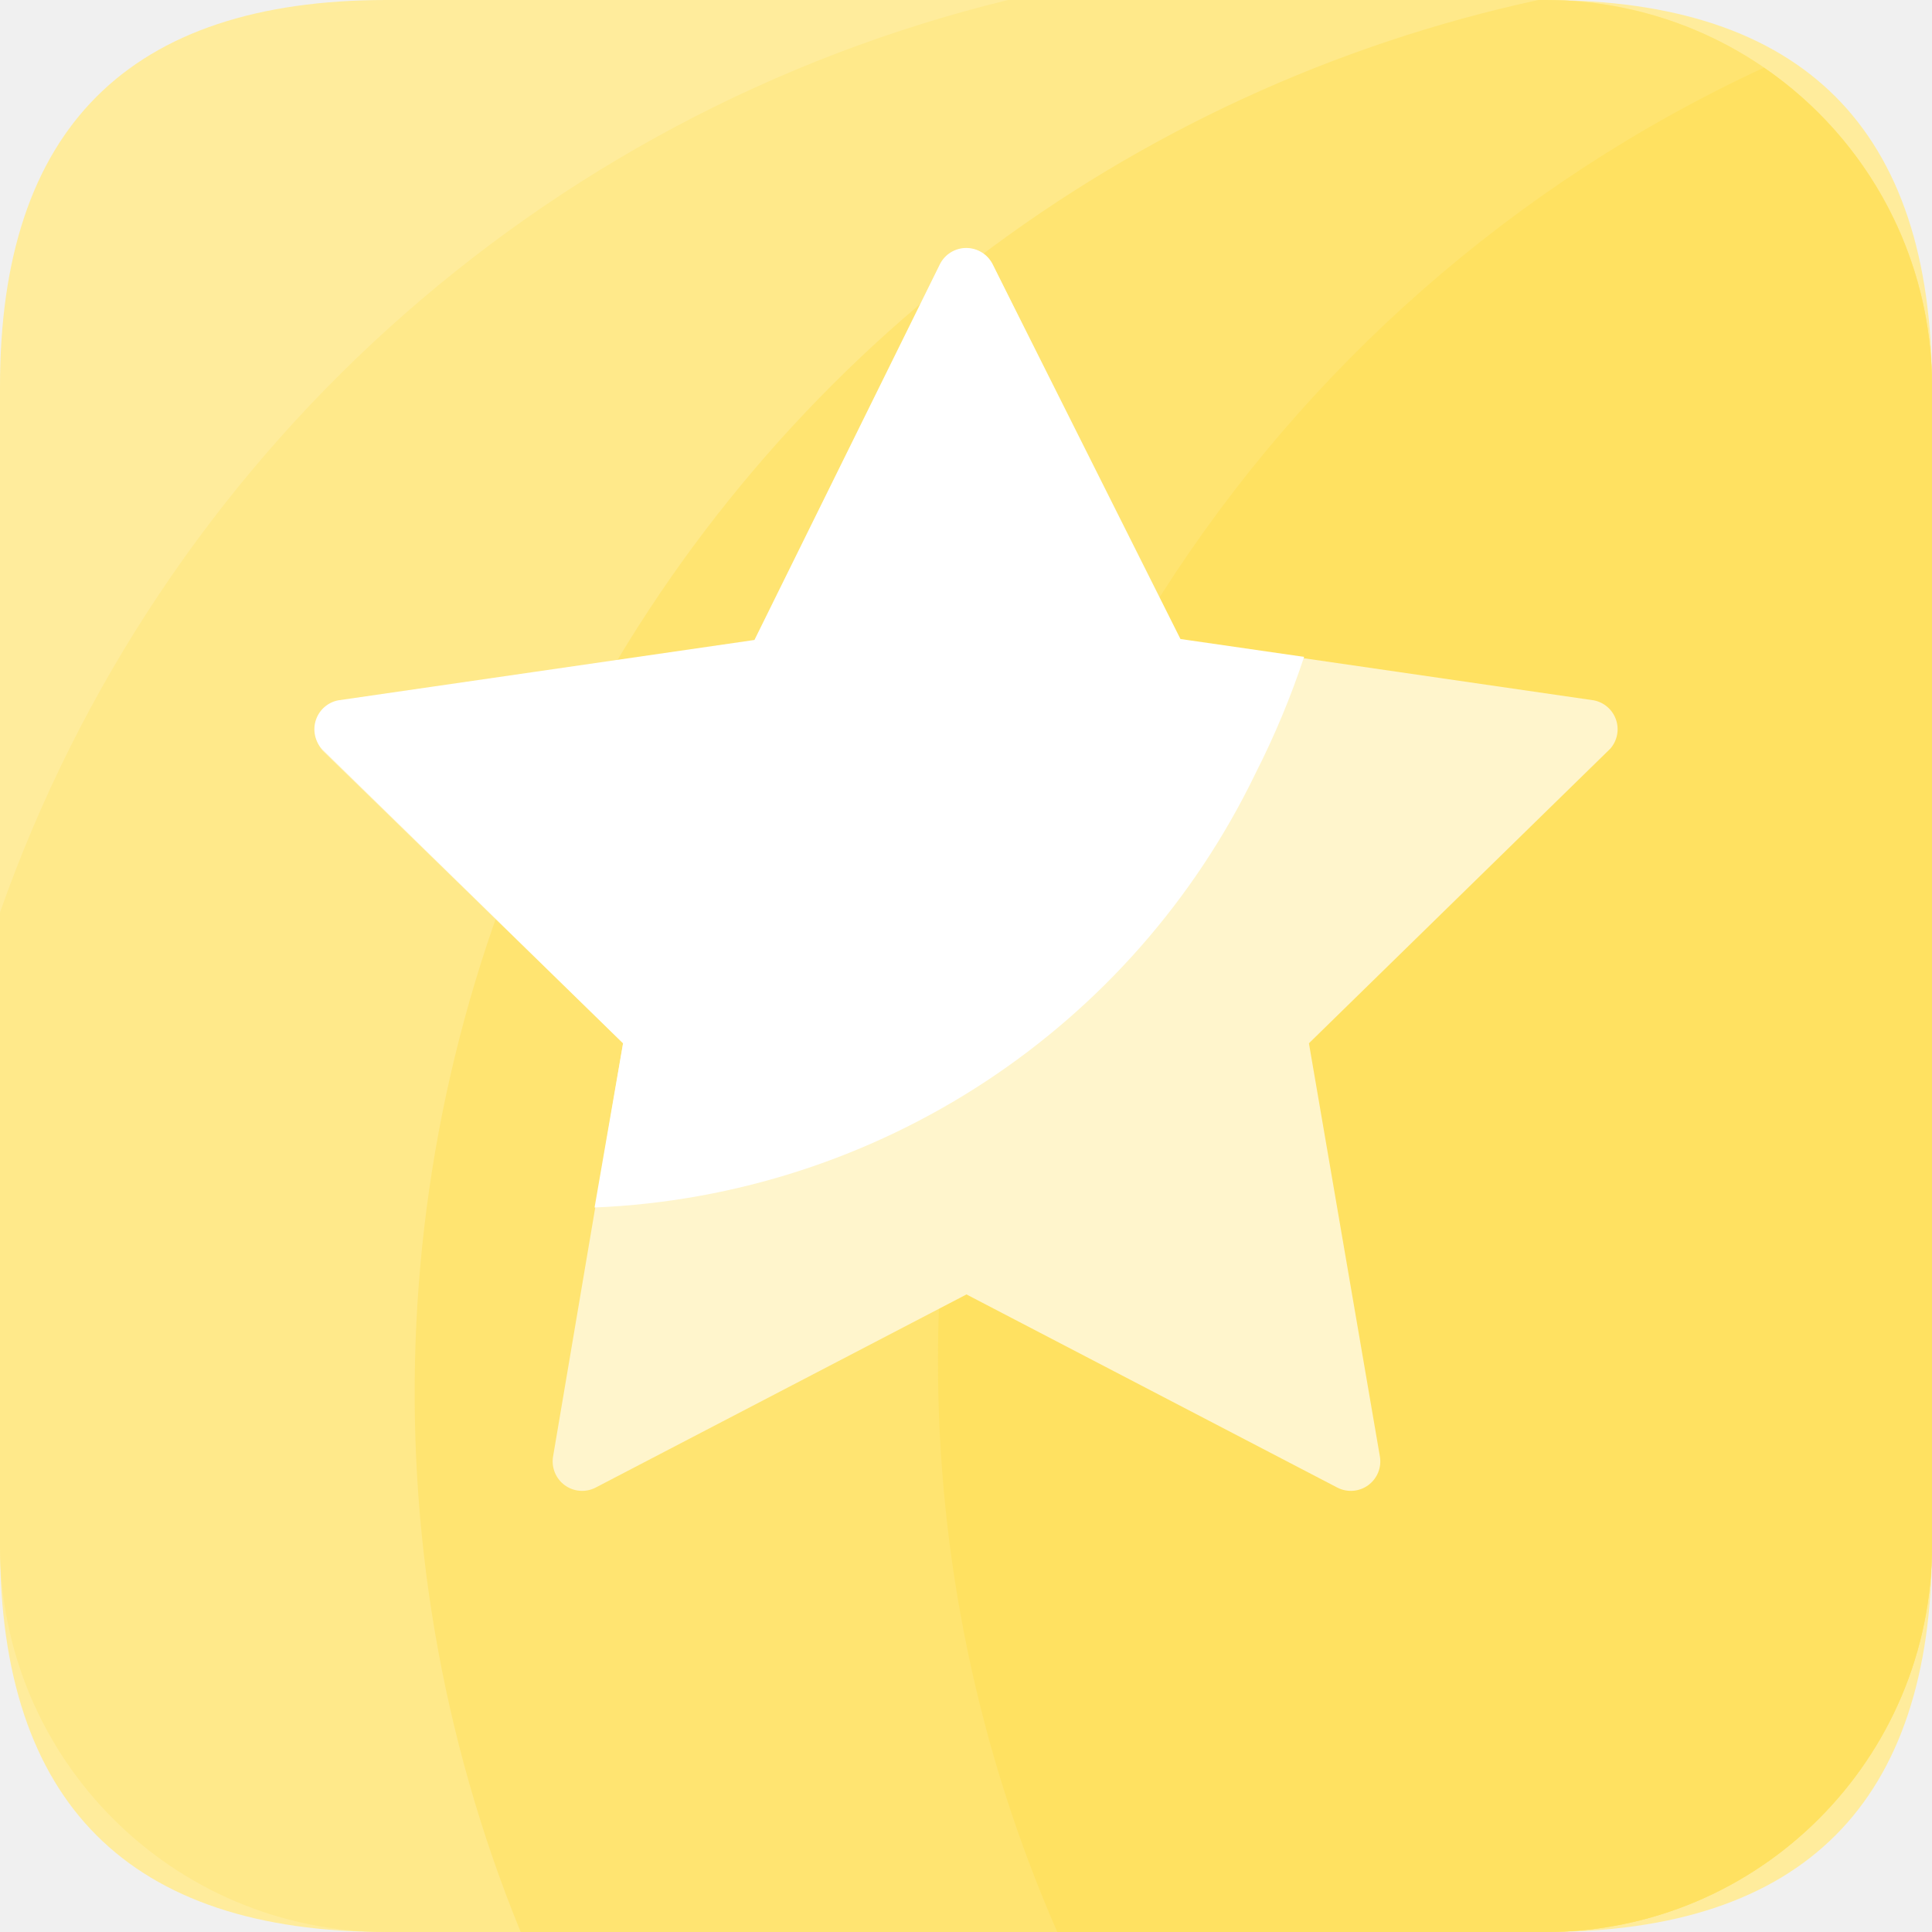
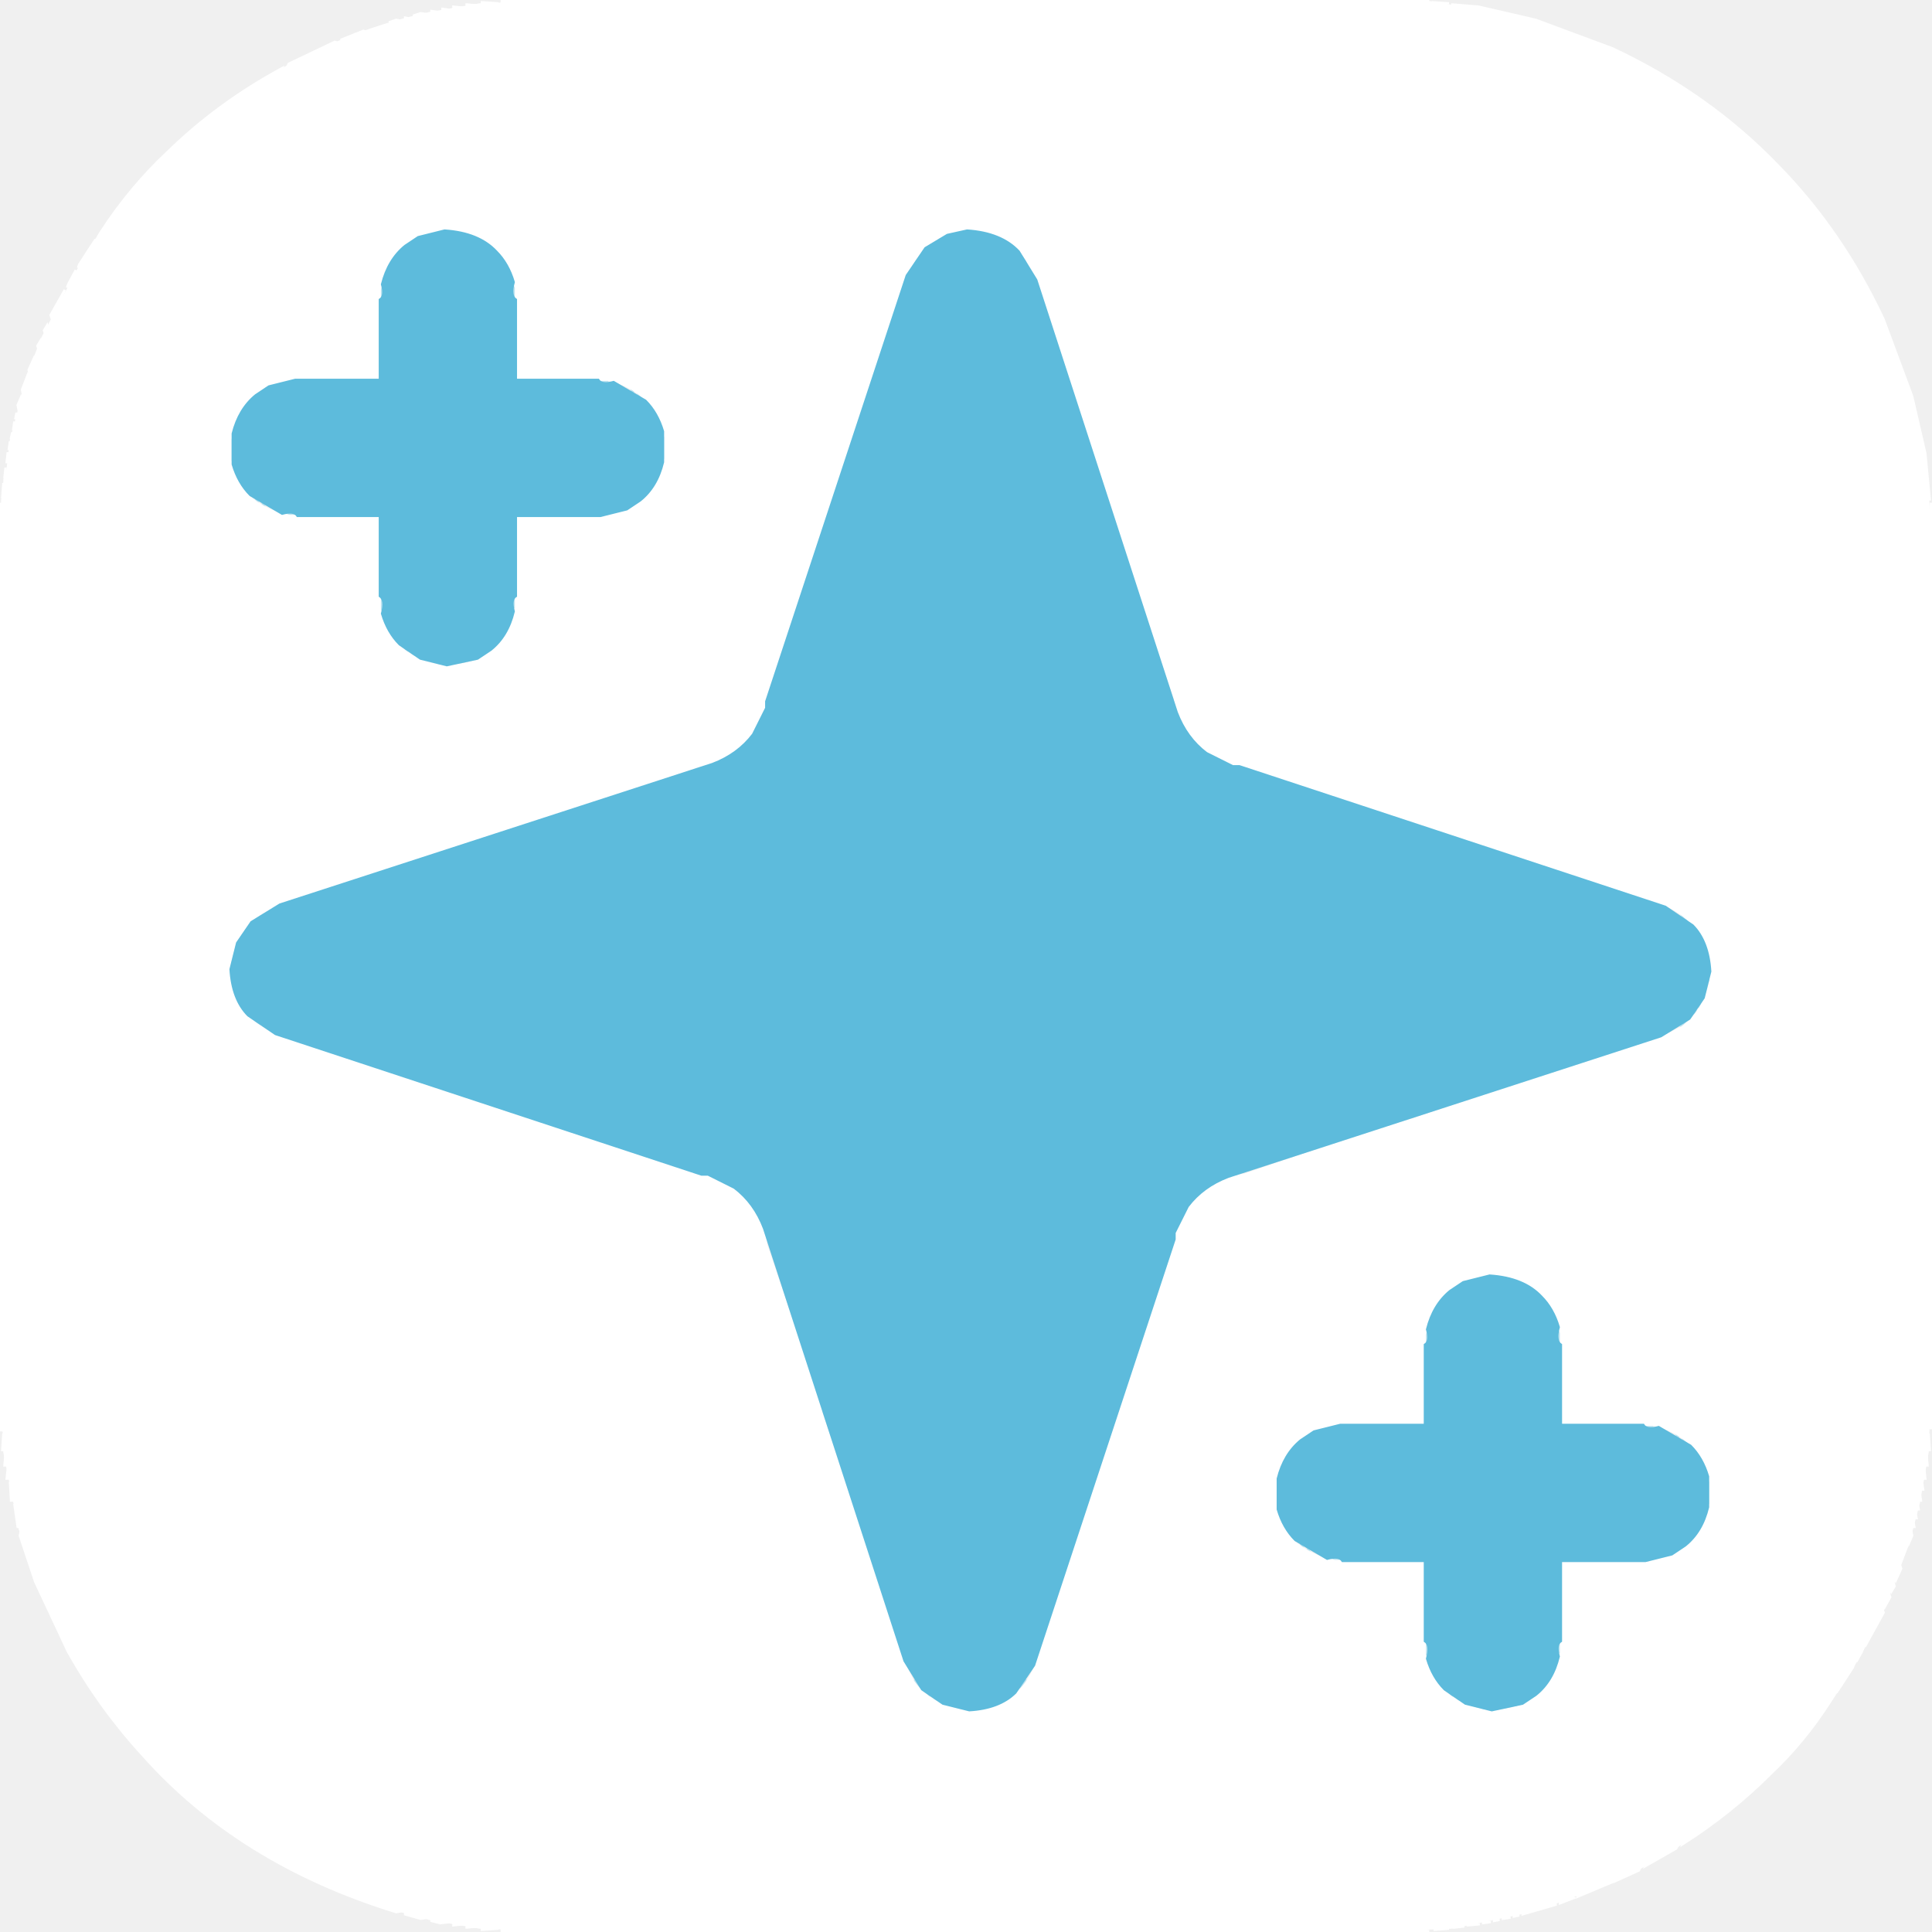
- <svg xmlns="http://www.w3.org/2000/svg" t="1702013028016" class="icon" viewBox="0 0 1024 1024" version="1.1" p-id="1541" width="200" height="200">
-   <path d="M0 0m204.8 0l614.4 0q204.8 0 204.8 204.8l0 614.4q0 204.8-204.8 204.8l-614.4 0q-204.8 0-204.8-204.8l0-614.4q0-204.8 204.8-204.8Z" fill="#FFEC9C" p-id="1542" />
-   <path d="M819.2 0H534.272A756.48 756.48 0 0 0 0 483.584V819.2a204.8 204.8 0 0 0 204.8 204.8h614.4a204.8 204.8 0 0 0 204.8-204.8V204.8a204.8 204.8 0 0 0-204.8-204.8z" fill="#FFE98A" p-id="1543" />
-   <path d="M819.2 0h-3.84a755.2 755.2 0 0 0-539.392 1024H819.2a204.8 204.8 0 0 0 204.8-204.8V204.8a204.8 204.8 0 0 0-204.8-204.8z" fill="#FFE471" p-id="1544" />
-   <path d="M497.152 721.152A752.384 752.384 0 0 0 560.384 1024H819.2a204.8 204.8 0 0 0 204.8-204.8V204.8a204.8 204.8 0 0 0-89.088-168.96 755.2 755.2 0 0 0-437.76 685.312z" fill="#FFE161" p-id="1545" />
-   <path d="M526.08 140.032l98.304 199.168L844.8 371.2a15.616 15.616 0 0 1 8.704 25.6l-159.744 156.16 37.632 219.136a15.616 15.616 0 0 1-22.528 16.384l-196.608-102.4-196.608 102.4a15.616 15.616 0 0 1-22.528-16.384l37.12-219.136-159.232-155.136a15.616 15.616 0 0 1 8.704-25.6l219.904-32 98.304-199.168a15.616 15.616 0 0 1 28.16-1.024z" fill="#FFF5CC" p-id="1546" />
-   <path d="M665.6 409.6a444.16 444.16 0 0 0 25.6-61.44l-65.536-9.472-99.584-198.656a15.616 15.616 0 0 0-27.904 0l-98.304 199.168L179.2 371.2a15.616 15.616 0 0 0-8.704 25.6l159.744 156.16-15.104 87.04A407.808 407.808 0 0 0 665.6 409.6z" fill="#FFFFFF" p-id="1547" />
+ <svg xmlns="http://www.w3.org/2000/svg" width="880" height="880" version="1.1" desc="Created with imagetracer.js version 1.2.6">
+   <path fill="rgb(0,0,0)" stroke="rgb(0,0,0)" stroke-width="1" opacity="0" d="M 0 0 L 228 0.5 L 212.5 2 L 191.5 6 L 147.5 21 Q 102.3 41.8 70 75.5 Q 41.5 104.5 23 143.5 L 8 184.5 L 3 206.5 L 0.5 229 L 0 0 Z " />
+   <path fill="rgb(0,0,0)" stroke="rgb(0,0,0)" stroke-width="1" opacity="0" d="M 651.5 0 L 880 0 L 880 228.5 L 879 228.5 L 879 219.5 L 878 218.5 L 877 206.5 L 871 180.5 L 858 145.5 Q 837.4 101.6 804.5 70 Q 774.7 40.8 734.5 22 L 699.5 9 L 673.5 3 L 651.5 1 L 651.5 0 Z " />
+   <path fill="rgb(0,0,0)" stroke="rgb(0,0,0)" stroke-width="1" opacity="0" d="M 879.5 651 L 880 880 L 651 879.5 L 673.5 877 L 699.5 871 L 736.5 857 Q 777.8 837.3 808 806.5 Q 838.5 776 858 734.5 L 871 699.5 L 877 673.5 L 879.5 651 Z " />
+   <path fill="rgb(0,0,0)" stroke="rgb(0,0,0)" stroke-width="1" opacity="0" d="M 0.5 652 L 2 667.5 L 7 692.5 L 13 712.5 L 21 732.5 Q 43.3 781.3 80.5 815 Q 109.2 841.8 147.5 859 L 167.5 867 L 187.5 873 L 212.5 878 L 228 879.5 L 0 880 L 0.5 652 Z " />
+   <path fill="rgb(191,228,241)" stroke="rgb(191,228,241)" stroke-width="1" opacity="1" d="M 199.5 105 L 202 105.5 L 199.5 106 L 199.5 105 Z " />
+   <path fill="rgb(191,228,241)" stroke="rgb(191,228,241)" stroke-width="1" opacity="1" d="M 205.5 105 L 209 105.5 L 205.5 106 L 205.5 105 Z " />
+   <path fill="rgb(191,228,241)" stroke="rgb(191,228,241)" stroke-width="1" opacity="1" d="M 437.5 105 L 440 105.5 L 437.5 106 L 437.5 105 Z " />
+   <path fill="rgb(191,228,241)" stroke="rgb(191,228,241)" stroke-width="1" opacity="1" d="M 443.5 105 L 447 105.5 L 443.5 106 L 443.5 105 Z " />
+   <path fill="rgb(191,228,241)" stroke="rgb(191,228,241)" stroke-width="1" opacity="1" d="M 189.5 108 L 188.5 110 L 189.5 108 Z " />
+   <path fill="rgb(191,228,241)" stroke="rgb(191,228,241)" stroke-width="1" opacity="1" d="M 427.5 108 L 429 108.5 L 426.5 110 L 427.5 108 Z " />
+   <path fill="rgb(191,228,241)" stroke="rgb(191,228,241)" stroke-width="1" opacity="1" d="M 219.5 109 L 220.5 111 L 219.5 109 Z " />
+   <path fill="rgb(191,228,241)" stroke="rgb(191,228,241)" stroke-width="1" opacity="1" d="M 457.5 109 L 458.5 111 L 457.5 109 Z " />
+   <path fill="rgb(191,228,241)" stroke="rgb(191,228,241)" stroke-width="1" opacity="1" d="M 222.5 111 L 223.5 113 L 222.5 111 Z " />
+   <path fill="rgb(191,228,241)" stroke="rgb(191,228,241)" stroke-width="1" opacity="1" d="M 423.5 111 L 422.5 113 L 423.5 111 Z " />
+   <path fill="rgb(191,228,241)" stroke="rgb(191,228,241)" stroke-width="1" opacity="1" d="M 460.5 111 L 461.5 113 L 460.5 111 Z " />
+   <path fill="rgb(191,228,241)" stroke="rgb(191,228,241)" stroke-width="1" opacity="1" d="M 182.5 114 L 178.5 119 L 182.5 114 Z " />
+   <path fill="rgb(191,228,241)" stroke="rgb(191,228,241)" stroke-width="1" opacity="1" d="M 226.5 115 L 229.5 119 L 226.5 115 Z " />
+   <path fill="rgb(191,228,241)" stroke="rgb(191,228,241)" stroke-width="1" opacity="1" d="M 419.5 115 L 416.5 119 L 419.5 115 Z " />
+   <path fill="rgb(191,228,241)" stroke="rgb(191,228,241)" stroke-width="1" opacity="1" d="M 464.5 115 L 467.5 119 L 464.5 115 Z " />
+   <path fill="rgb(191,228,241)" stroke="rgb(191,228,241)" stroke-width="1" opacity="1" d="M 234.5 130 L 235 135.5 L 234 135.5 L 234.5 130 Z " />
+   <path fill="rgb(191,228,241)" stroke="rgb(191,228,241)" stroke-width="1" opacity="1" d="M 173.5 131 L 174 135.5 L 173 135.5 L 173.5 131 Z " />
+   <path fill="rgb(191,228,241)" stroke="rgb(191,228,241)" stroke-width="1" opacity="1" d="M 131.5 173 L 134 173.5 L 131.5 174 L 131.5 173 Z " />
+   <path fill="rgb(191,228,241)" stroke="rgb(191,228,241)" stroke-width="1" opacity="1" d="M 273.5 173 L 277 173.5 L 273.5 174 L 273.5 173 Z " />
+   <path fill="rgb(191,228,241)" stroke="rgb(191,228,241)" stroke-width="1" opacity="1" d="M 121.5 176 L 120.5 178 L 121.5 176 Z " />
+   <path fill="rgb(191,228,241)" stroke="rgb(191,228,241)" stroke-width="1" opacity="1" d="M 287.5 177 L 288.5 179 L 287.5 177 Z " />
+   <path fill="rgb(191,228,241)" stroke="rgb(191,228,241)" stroke-width="1" opacity="1" d="M 290.5 179 L 291.5 181 L 290.5 179 Z " />
+   <path fill="rgb(191,228,241)" stroke="rgb(191,228,241)" stroke-width="1" opacity="1" d="M 114.5 182 L 110.5 187 L 114.5 182 Z " />
+   <path fill="rgb(191,228,241)" stroke="rgb(191,228,241)" stroke-width="1" opacity="1" d="M 294.5 183 L 297.5 187 L 294.5 183 Z " />
+   <path fill="rgb(191,228,241)" stroke="rgb(191,228,241)" stroke-width="1" opacity="1" d="M 302.5 198 L 303 208.5 L 302 208.5 L 302.5 198 Z " />
+   <path fill="rgb(191,228,241)" stroke="rgb(191,228,241)" stroke-width="1" opacity="1" d="M 105.5 199 L 106 209.5 L 105 209.5 L 105.5 199 Z " />
+   <path fill="rgb(191,228,241)" stroke="rgb(191,228,241)" stroke-width="1" opacity="1" d="M 110.5 221 L 113.5 225 L 110.5 221 Z " />
+   <path fill="rgb(191,228,241)" stroke="rgb(191,228,241)" stroke-width="1" opacity="1" d="M 297.5 221 L 293.5 226 L 297.5 221 Z " />
+   <path fill="rgb(191,228,241)" stroke="rgb(191,228,241)" stroke-width="1" opacity="1" d="M 116.5 227 L 117.5 229 L 116.5 227 Z " />
+   <path fill="rgb(191,228,241)" stroke="rgb(191,228,241)" stroke-width="1" opacity="1" d="M 119.5 229 L 120.5 231 L 119.5 229 Z " />
+   <path fill="rgb(191,228,241)" stroke="rgb(191,228,241)" stroke-width="1" opacity="1" d="M 287.5 230 L 286.5 232 L 287.5 230 Z " />
+   <path fill="rgb(191,228,241)" stroke="rgb(191,228,241)" stroke-width="1" opacity="1" d="M 131.5 234 L 135 234.5 L 131.5 235 L 131.5 234 Z " />
+   <path fill="rgb(191,228,241)" stroke="rgb(191,228,241)" stroke-width="1" opacity="1" d="M 274.5 234 L 277 234.5 L 274.5 235 L 274.5 234 Z " />
+   <path fill="rgb(191,228,241)" stroke="rgb(191,228,241)" stroke-width="1" opacity="1" d="M 173.5 272 L 174 277.5 L 173 277.5 L 173.5 272 Z " />
+   <path fill="rgb(191,228,241)" stroke="rgb(191,228,241)" stroke-width="1" opacity="1" d="M 234.5 272 L 235 276.5 L 234 276.5 L 234.5 272 Z " />
+   <path fill="rgb(191,228,241)" stroke="rgb(191,228,241)" stroke-width="1" opacity="1" d="M 178.5 289 L 181.5 293 L 178.5 289 Z " />
+   <path fill="rgb(191,228,241)" stroke="rgb(191,228,241)" stroke-width="1" opacity="1" d="M 229.5 289 L 225.5 294 L 229.5 289 Z " />
+   <path fill="rgb(191,228,241)" stroke="rgb(191,228,241)" stroke-width="1" opacity="1" d="M 184.5 295 L 185.5 297 L 184.5 295 Z " />
+   <path fill="rgb(191,228,241)" stroke="rgb(191,228,241)" stroke-width="1" opacity="1" d="M 187.5 297 L 188.5 299 L 187.5 297 Z " />
+   <path fill="rgb(191,228,241)" stroke="rgb(191,228,241)" stroke-width="1" opacity="1" d="M 219.5 298 L 218.5 300 L 219.5 298 Z " />
+   <path fill="rgb(191,228,241)" stroke="rgb(191,228,241)" stroke-width="1" opacity="1" d="M 199.5 302 L 203 302.5 L 199.5 303 L 199.5 302 Z " />
+   <path fill="rgb(191,228,241)" stroke="rgb(191,228,241)" stroke-width="1" opacity="1" d="M 206.5 302 L 209 302.5 L 206.5 303 L 206.5 302 Z " />
+   <path fill="rgb(191,228,241)" stroke="rgb(191,228,241)" stroke-width="1" opacity="1" d="M 344.5 331 L 343.5 333 L 344.5 331 Z " />
+   <path fill="rgb(191,228,241)" stroke="rgb(191,228,241)" stroke-width="1" opacity="1" d="M 342.5 334 L 335.5 342 L 342.5 334 Z " />
+   <path fill="rgb(191,228,241)" stroke="rgb(191,228,241)" stroke-width="1" opacity="1" d="M 542.5 335 L 549.5 343 L 542.5 335 Z " />
+   <path fill="rgb(191,228,241)" stroke="rgb(191,228,241)" stroke-width="1" opacity="1" d="M 551.5 343 L 552.5 345 L 551.5 343 Z " />
+   <path fill="rgb(191,228,241)" stroke="rgb(191,228,241)" stroke-width="1" opacity="1" d="M 118.5 416 L 115.5 420 L 118.5 416 Z " />
+   <path fill="rgb(191,228,241)" stroke="rgb(191,228,241)" stroke-width="1" opacity="1" d="M 765.5 416 L 768.5 420 L 765.5 416 Z " />
+   <path fill="rgb(191,228,241)" stroke="rgb(191,228,241)" stroke-width="1" opacity="1" d="M 112.5 422 L 111.5 424 L 112.5 422 Z " />
+   <path fill="rgb(191,228,241)" stroke="rgb(191,228,241)" stroke-width="1" opacity="1" d="M 771.5 422 L 772.5 424 L 771.5 422 Z " />
+   <path fill="rgb(191,228,241)" stroke="rgb(191,228,241)" stroke-width="1" opacity="1" d="M 110.5 425 L 109.5 427 L 110.5 425 Z " />
+   <path fill="rgb(191,228,241)" stroke="rgb(191,228,241)" stroke-width="1" opacity="1" d="M 774.5 426 L 776 428.5 L 775 428.5 L 774.5 426 Z " />
+   <path fill="rgb(191,228,241)" stroke="rgb(191,228,241)" stroke-width="1" opacity="1" d="M 105.5 437 L 106 440.5 L 105 440.5 L 105.5 437 Z " />
+   <path fill="rgb(191,228,241)" stroke="rgb(191,228,241)" stroke-width="1" opacity="1" d="M 778.5 437 L 779 439.5 L 778 439.5 L 778.5 437 Z " />
+   <path fill="rgb(191,228,241)" stroke="rgb(191,228,241)" stroke-width="1" opacity="1" d="M 778.5 443 L 779 446.5 L 778 446.5 L 778.5 443 Z " />
+   <path fill="rgb(191,228,241)" stroke="rgb(191,228,241)" stroke-width="1" opacity="1" d="M 105.5 444 L 106 446.5 L 105 446.5 L 105.5 444 Z " />
+   <path fill="rgb(191,228,241)" stroke="rgb(191,228,241)" stroke-width="1" opacity="1" d="M 108.5 455 L 110 457.5 L 108 456.5 L 108.5 455 Z " />
+   <path fill="rgb(191,228,241)" stroke="rgb(191,228,241)" stroke-width="1" opacity="1" d="M 774.5 457 L 773.5 459 L 774.5 457 Z " />
+   <path fill="rgb(191,228,241)" stroke="rgb(191,228,241)" stroke-width="1" opacity="1" d="M 111.5 460 L 112.5 462 L 111.5 460 Z " />
+   <path fill="rgb(191,228,241)" stroke="rgb(191,228,241)" stroke-width="1" opacity="1" d="M 772.5 460 L 771.5 462 L 772.5 460 Z " />
+   <path fill="rgb(191,228,241)" stroke="rgb(191,228,241)" stroke-width="1" opacity="1" d="M 115.5 464 L 118.5 468 L 115.5 464 Z " />
+   <path fill="rgb(191,228,241)" stroke="rgb(191,228,241)" stroke-width="1" opacity="1" d="M 768.5 464 L 765.5 468 L 768.5 464 Z " />
+   <path fill="rgb(191,228,241)" stroke="rgb(191,228,241)" stroke-width="1" opacity="1" d="M 331.5 539 L 332.5 541 L 331.5 539 Z " />
+   <path fill="rgb(191,228,241)" stroke="rgb(191,228,241)" stroke-width="1" opacity="1" d="M 334.5 541 L 341.5 549 L 334.5 541 Z " />
+   <path fill="rgb(191,228,241)" stroke="rgb(191,228,241)" stroke-width="1" opacity="1" d="M 548.5 542 L 541.5 550 L 548.5 542 Z " />
+   <path fill="rgb(191,228,241)" stroke="rgb(191,228,241)" stroke-width="1" opacity="1" d="M 540.5 551 L 539.5 553 L 540.5 551 Z " />
+   <path fill="rgb(191,228,241)" stroke="rgb(191,228,241)" stroke-width="1" opacity="1" d="M 675.5 581 L 678 581.5 L 675.5 582 L 675.5 581 Z " />
+   <path fill="rgb(191,228,241)" stroke="rgb(191,228,241)" stroke-width="1" opacity="1" d="M 681.5 581 L 685 581.5 L 681.5 582 L 681.5 581 Z " />
+   <path fill="rgb(191,228,241)" stroke="rgb(191,228,241)" stroke-width="1" opacity="1" d="M 665.5 584 L 664.5 586 L 665.5 584 Z " />
+   <path fill="rgb(191,228,241)" stroke="rgb(191,228,241)" stroke-width="1" opacity="1" d="M 695.5 585 L 696.5 587 L 695.5 585 Z " />
+   <path fill="rgb(191,228,241)" stroke="rgb(191,228,241)" stroke-width="1" opacity="1" d="M 698.5 587 L 699.5 589 L 698.5 587 Z " />
+   <path fill="rgb(191,228,241)" stroke="rgb(191,228,241)" stroke-width="1" opacity="1" d="M 658.5 590 L 654.5 595 L 658.5 590 Z " />
+   <path fill="rgb(191,228,241)" stroke="rgb(191,228,241)" stroke-width="1" opacity="1" d="M 702.5 591 L 705.5 595 L 702.5 591 Z " />
+   <path fill="rgb(191,228,241)" stroke="rgb(191,228,241)" stroke-width="1" opacity="1" d="M 710.5 606 L 711 611.5 L 710 611.5 L 710.5 606 Z " />
+   <path fill="rgb(191,228,241)" stroke="rgb(191,228,241)" stroke-width="1" opacity="1" d="M 649.5 607 L 650 611.5 L 649 611.5 L 649.5 607 Z " />
+   <path fill="rgb(191,228,241)" stroke="rgb(191,228,241)" stroke-width="1" opacity="1" d="M 607.5 649 L 610 649.5 L 607.5 650 L 607.5 649 Z " />
+   <path fill="rgb(191,228,241)" stroke="rgb(191,228,241)" stroke-width="1" opacity="1" d="M 749.5 649 L 753 649.5 L 749.5 650 L 749.5 649 Z " />
+   <path fill="rgb(191,228,241)" stroke="rgb(191,228,241)" stroke-width="1" opacity="1" d="M 597.5 652 L 596.5 654 L 597.5 652 Z " />
+   <path fill="rgb(191,228,241)" stroke="rgb(191,228,241)" stroke-width="1" opacity="1" d="M 763.5 653 L 764.5 655 L 763.5 653 Z " />
+   <path fill="rgb(191,228,241)" stroke="rgb(191,228,241)" stroke-width="1" opacity="1" d="M 766.5 655 L 767.5 657 L 766.5 655 Z " />
+   <path fill="rgb(191,228,241)" stroke="rgb(191,228,241)" stroke-width="1" opacity="1" d="M 590.5 658 L 586.5 663 L 590.5 658 Z " />
+   <path fill="rgb(191,228,241)" stroke="rgb(191,228,241)" stroke-width="1" opacity="1" d="M 770.5 659 L 773.5 663 L 770.5 659 Z " />
+   <path fill="rgb(191,228,241)" stroke="rgb(191,228,241)" stroke-width="1" opacity="1" d="M 778.5 674 L 779 684.5 L 778 684.5 L 778.5 674 Z " />
+   <path fill="rgb(191,228,241)" stroke="rgb(191,228,241)" stroke-width="1" opacity="1" d="M 581.5 675 L 582 685.5 L 581 685.5 L 581.5 675 Z " />
+   <path fill="rgb(191,228,241)" stroke="rgb(191,228,241)" stroke-width="1" opacity="1" d="M 586.5 697 L 589.5 701 L 586.5 697 Z " />
+   <path fill="rgb(191,228,241)" stroke="rgb(191,228,241)" stroke-width="1" opacity="1" d="M 773.5 697 L 769.5 702 L 773.5 697 Z " />
+   <path fill="rgb(191,228,241)" stroke="rgb(191,228,241)" stroke-width="1" opacity="1" d="M 592.5 703 L 593.5 705 L 592.5 703 Z " />
+   <path fill="rgb(191,228,241)" stroke="rgb(191,228,241)" stroke-width="1" opacity="1" d="M 595.5 705 L 596.5 707 L 595.5 705 Z " />
+   <path fill="rgb(191,228,241)" stroke="rgb(191,228,241)" stroke-width="1" opacity="1" d="M 763.5 706 L 762.5 708 L 763.5 706 Z " />
+   <path fill="rgb(191,228,241)" stroke="rgb(191,228,241)" stroke-width="1" opacity="1" d="M 607.5 710 L 611 710.5 L 607.5 711 L 607.5 710 Z " />
+   <path fill="rgb(191,228,241)" stroke="rgb(191,228,241)" stroke-width="1" opacity="1" d="M 750.5 710 L 753 710.5 L 750.5 711 L 750.5 710 Z " />
+   <path fill="rgb(191,228,241)" stroke="rgb(191,228,241)" stroke-width="1" opacity="1" d="M 649.5 748 L 650 753.5 L 649 753.5 L 649.5 748 Z " />
+   <path fill="rgb(191,228,241)" stroke="rgb(191,228,241)" stroke-width="1" opacity="1" d="M 710.5 748 L 711 752.5 L 710 752.5 L 710.5 748 Z " />
+   <path fill="rgb(191,228,241)" stroke="rgb(191,228,241)" stroke-width="1" opacity="1" d="M 416.5 765 L 419.5 769 L 416.5 765 Z " />
+   <path fill="rgb(191,228,241)" stroke="rgb(191,228,241)" stroke-width="1" opacity="1" d="M 467.5 765 L 464.5 769 L 467.5 765 Z " />
+   <path fill="rgb(191,228,241)" stroke="rgb(191,228,241)" stroke-width="1" opacity="1" d="M 654.5 765 L 657.5 769 L 654.5 765 Z " />
+   <path fill="rgb(191,228,241)" stroke="rgb(191,228,241)" stroke-width="1" opacity="1" d="M 705.5 765 L 701.5 770 L 705.5 765 Z " />
+   <path fill="rgb(191,228,241)" stroke="rgb(191,228,241)" stroke-width="1" opacity="1" d="M 422.5 771 L 423.5 773 L 422.5 771 Z " />
+   <path fill="rgb(191,228,241)" stroke="rgb(191,228,241)" stroke-width="1" opacity="1" d="M 461.5 771 L 460.5 773 L 461.5 771 Z " />
+   <path fill="rgb(191,228,241)" stroke="rgb(191,228,241)" stroke-width="1" opacity="1" d="M 660.5 771 L 661.5 773 L 660.5 771 Z " />
+   <path fill="rgb(191,228,241)" stroke="rgb(191,228,241)" stroke-width="1" opacity="1" d="M 425.5 773 L 426.5 775 L 425.5 773 Z " />
+   <path fill="rgb(191,228,241)" stroke="rgb(191,228,241)" stroke-width="1" opacity="1" d="M 663.5 773 L 664.5 775 L 663.5 773 Z " />
+   <path fill="rgb(191,228,241)" stroke="rgb(191,228,241)" stroke-width="1" opacity="1" d="M 457.5 774 L 456.5 776 L 455 775.5 L 457.5 774 Z " />
+   <path fill="rgb(191,228,241)" stroke="rgb(191,228,241)" stroke-width="1" opacity="1" d="M 695.5 774 L 694.5 776 L 695.5 774 Z " />
+   <path fill="rgb(191,228,241)" stroke="rgb(191,228,241)" stroke-width="1" opacity="1" d="M 437.5 778 L 441 778.5 L 437.5 779 L 437.5 778 Z " />
+   <path fill="rgb(191,228,241)" stroke="rgb(191,228,241)" stroke-width="1" opacity="1" d="M 444.5 778 L 447 778.5 L 444.5 779 L 444.5 778 Z " />
+   <path fill="rgb(191,228,241)" stroke="rgb(191,228,241)" stroke-width="1" opacity="1" d="M 675.5 778 L 679 778.5 L 675.5 779 L 675.5 778 Z " />
+   <path fill="rgb(191,228,241)" stroke="rgb(191,228,241)" stroke-width="1" opacity="1" d="M 682.5 778 L 685 778.5 L 682.5 779 L 682.5 778 Z " />
+   <path fill="rgb(255,255,255)" stroke="rgb(255,255,255)" stroke-width="1" opacity="0.996" d="M 228.5 0 L 247 0.5 L 228.5 1 L 228.5 0 Z " />
+   <path fill="rgb(255,255,255)" stroke="rgb(255,255,255)" stroke-width="1" opacity="0.996" d="M 632.5 0 L 651 0.5 L 632.5 1 L 632.5 0 Z " />
+   <path fill="rgb(255,255,255)" stroke="rgb(255,255,255)" stroke-width="1" opacity="0.996" d="M 219.5 1 L 227 1.5 L 219.5 2 L 219.5 1 Z " />
+   <path fill="rgb(255,255,255)" stroke="rgb(255,255,255)" stroke-width="1" opacity="0.996" d="M 652.5 1 L 660 1.5 L 652.5 2 L 652.5 1 Z " />
+   <path fill="rgb(255,255,255)" stroke="rgb(255,255,255)" stroke-width="1" opacity="0.996" d="M 212.5 2 L 218 2.5 L 212.5 3 L 212.5 2 Z " />
+   <path fill="rgb(255,255,255)" stroke="rgb(255,255,255)" stroke-width="1" opacity="0.996" d="M 661.5 2 L 673.5 3 L 699.5 9 L 734.5 22 Q 778.4 42.6 810 75.5 Q 839.2 105.3 858 145.5 L 871 180.5 L 877 206.5 L 879 227.5 L 878 227.5 L 876 206.5 L 870 180.5 Q 863.5 158.5 854 139.5 Q 831.7 95.3 796.5 64 Q 771.8 41.7 740.5 26 Q 721.5 16.5 699.5 10 L 673.5 4 L 661.5 3 L 661.5 2 Z " />
+   <path fill="rgb(255,255,255)" stroke="rgb(255,255,255)" stroke-width="1" opacity="0.996" d="M 206.5 3 L 211 3.5 L 206.5 4 L 206.5 3 Z " />
+   <path fill="rgb(255,255,255)" stroke="rgb(255,255,255)" stroke-width="1" opacity="0.996" d="M 201.5 4 L 205 4.5 L 201.5 5 L 201.5 4 Z " />
+   <path fill="rgb(255,255,255)" stroke="rgb(255,255,255)" stroke-width="1" opacity="0.996" d="M 196.5 5 L 200 5.5 L 196.5 6 L 196.5 5 Z " />
+   <path fill="rgb(255,255,255)" stroke="rgb(255,255,255)" stroke-width="1" opacity="0.996" d="M 191.5 6 L 195 6.5 L 188.5 8 L 188.5 7 L 191.5 6 Z " />
+   <path fill="rgb(255,255,255)" stroke="rgb(255,255,255)" stroke-width="1" opacity="0.996" d="M 184.5 8 L 187 8.5 L 184.5 9 L 184.5 8 Z " />
+   <path fill="rgb(255,255,255)" stroke="rgb(255,255,255)" stroke-width="1" opacity="0.996" d="M 180.5 9 L 183 9.5 L 177.5 11 L 177.5 10 L 180.5 9 Z " />
+   <path fill="rgb(255,255,255)" stroke="rgb(255,255,255)" stroke-width="1" opacity="0.996" d="M 165.5 14 L 167 14.5 L 155.5 19 L 155.5 18 L 165.5 14 Z " />
+   <path fill="rgb(255,255,255)" stroke="rgb(255,255,255)" stroke-width="1" opacity="0.996" d="M 152.5 19 L 154 19.5 L 130.5 31 L 131.5 29 L 152.5 19 Z " />
+   <path fill="rgb(255,255,255)" stroke="rgb(255,255,255)" stroke-width="1" opacity="0.996" d="M 128.5 31 L 127.5 33 L 101.5 49 L 74.5 73 L 73 73 L 44.5 108 L 46 105.5 Q 59.2 85.2 76.5 69 Q 99.3 46.8 128.5 31 Z " />
+   <path fill="rgb(255,255,255)" stroke="rgb(255,255,255)" stroke-width="1" opacity="0.996" d="M 43.5 109 L 42 111.5 L 35.5 122 L 36 120.5 L 43.5 109 Z " />
+   <path fill="rgb(255,255,255)" stroke="rgb(255,255,255)" stroke-width="1" opacity="0.996" d="M 34.5 123 L 34 124.5 L 30.5 131 L 31 129.5 L 34.5 123 Z " />
+   <path fill="rgb(255,255,255)" stroke="rgb(255,255,255)" stroke-width="1" opacity="0.996" d="M 29.5 132 L 29 133.5 L 23.5 145 L 23 143.5 L 29.5 132 Z " />
+   <path fill="rgb(255,255,255)" stroke="rgb(255,255,255)" stroke-width="1" opacity="0.996" d="M 21.5 148 L 22 149.5 L 20.5 152 L 20 150.5 L 21.5 148 Z " />
+   <path fill="rgb(255,255,255)" stroke="rgb(255,255,255)" stroke-width="1" opacity="0.996" d="M 18.5 155 L 19 156.5 L 17.5 159 L 17 157.5 L 18.5 155 Z " />
+   <path fill="rgb(255,255,255)" stroke="rgb(255,255,255)" stroke-width="1" opacity="0.996" d="M 15.5 163 L 16 164.5 L 13.5 170 L 13 168.5 L 15.5 163 Z " />
+   <path fill="rgb(255,255,255)" stroke="rgb(255,255,255)" stroke-width="1" opacity="0.996" d="M 12.5 171 L 13 173.5 L 10.5 180 L 10 177.5 L 12.5 171 Z " />
+   <path fill="rgb(255,255,255)" stroke="rgb(255,255,255)" stroke-width="1" opacity="0.996" d="M 9.5 181 L 10 183.5 L 8.5 187 L 8 184.5 L 9.5 181 Z " />
+   <path fill="rgb(255,255,255)" stroke="rgb(255,255,255)" stroke-width="1" opacity="0.996" d="M 7.5 188 L 8 190.5 L 7 190.5 L 7.5 188 Z " />
+   <path fill="rgb(255,255,255)" stroke="rgb(255,255,255)" stroke-width="1" opacity="0.996" d="M 6.5 192 L 7 195.5 L 6 195.5 L 6.5 192 Z " />
+   <path fill="rgb(255,255,255)" stroke="rgb(255,255,255)" stroke-width="1" opacity="0.996" d="M 5.5 197 L 6 199.5 L 5 199.5 L 5.5 197 Z " />
+   <path fill="rgb(255,255,255)" stroke="rgb(255,255,255)" stroke-width="1" opacity="0.996" d="M 4.5 201 L 5 204.5 L 4 204.5 L 4.5 201 Z " />
+   <path fill="rgb(255,255,255)" stroke="rgb(255,255,255)" stroke-width="1" opacity="0.996" d="M 3.5 206 L 4 210.5 L 3 210.5 L 3.5 206 Z " />
+   <path fill="rgb(255,255,255)" stroke="rgb(255,255,255)" stroke-width="1" opacity="0.996" d="M 2.5 213 L 3 217.5 L 2 217.5 L 2.5 213 Z " />
+   <path fill="rgb(255,255,255)" stroke="rgb(255,255,255)" stroke-width="1" opacity="0.996" d="M 1.5 220 L 2 226.5 L 1 226.5 L 1.5 220 Z " />
+   <path fill="rgb(255,255,255)" stroke="rgb(255,255,255)" stroke-width="1" opacity="0.996" d="M 0.5 229 L 1 246.5 L 0 246.5 L 0.5 229 Z " />
+   <path fill="rgb(255,255,255)" stroke="rgb(255,255,255)" stroke-width="1" opacity="0.996" d="M 879.5 229 L 880 247.5 L 879 247.5 L 879.5 229 Z " />
+   <path fill="rgb(255,255,255)" stroke="rgb(255,255,255)" stroke-width="1" opacity="0.996" d="M 0.5 633 L 1 651.5 L 0 651.5 L 0.5 633 Z " />
+   <path fill="rgb(255,255,255)" stroke="rgb(255,255,255)" stroke-width="1" opacity="0.996" d="M 879.5 633 L 880 650.5 L 879 650.5 L 879.5 633 Z " />
+   <path fill="rgb(255,255,255)" stroke="rgb(255,255,255)" stroke-width="1" opacity="0.996" d="M 1.5 653 L 2 660.5 L 1 660.5 L 1.5 653 Z " />
+   <path fill="rgb(255,255,255)" stroke="rgb(255,255,255)" stroke-width="1" opacity="0.996" d="M 878.5 653 L 879 660.5 L 878 660.5 L 878.5 653 Z " />
+   <path fill="rgb(255,255,255)" stroke="rgb(255,255,255)" stroke-width="1" opacity="0.996" d="M 2.5 662 L 3 667.5 L 2 667.5 L 2.5 662 Z " />
+   <path fill="rgb(255,255,255)" stroke="rgb(255,255,255)" stroke-width="1" opacity="0.996" d="M 877.5 662 L 878 667.5 L 877 667.5 L 877.5 662 Z " />
+   <path fill="rgb(255,255,255)" stroke="rgb(255,255,255)" stroke-width="1" opacity="0.996" d="M 3.5 669 L 4 673.5 L 3 673.5 L 3.5 669 Z " />
+   <path fill="rgb(255,255,255)" stroke="rgb(255,255,255)" stroke-width="1" opacity="0.996" d="M 876.5 669 L 877 673.5 L 876 673.5 L 876.5 669 Z " />
+   <path fill="rgb(255,255,255)" stroke="rgb(255,255,255)" stroke-width="1" opacity="0.996" d="M 4.5 675 L 6 683.5 L 5 683.5 L 4.5 675 Z " />
+   <path fill="rgb(255,255,255)" stroke="rgb(255,255,255)" stroke-width="1" opacity="0.996" d="M 875.5 675 L 876 678.5 L 875 678.5 L 875.5 675 Z " />
+   <path fill="rgb(255,255,255)" stroke="rgb(255,255,255)" stroke-width="1" opacity="0.996" d="M 874.5 680 L 875 683.5 L 874 683.5 L 874.5 680 Z " />
+   <path fill="rgb(255,255,255)" stroke="rgb(255,255,255)" stroke-width="1" opacity="0.996" d="M 6.5 685 L 9 695.5 L 8 695.5 L 6.5 685 Z " />
+   <path fill="rgb(255,255,255)" stroke="rgb(255,255,255)" stroke-width="1" opacity="0.996" d="M 873.5 685 L 874 687.5 L 873 687.5 L 873.5 685 Z " />
+   <path fill="rgb(255,255,255)" stroke="rgb(255,255,255)" stroke-width="1" opacity="0.996" d="M 872.5 689 L 873 691.5 L 872 691.5 L 872.5 689 Z " />
+   <path fill="rgb(255,255,255)" stroke="rgb(255,255,255)" stroke-width="1" opacity="0.996" d="M 871.5 693 L 872 695.5 L 871 695.5 L 871.5 693 Z " />
+   <path fill="rgb(255,255,255)" stroke="rgb(255,255,255)" stroke-width="1" opacity="0.996" d="M 9.5 697 Q 32.1 772.9 85.5 818 Q 124.8 853.7 183 870.5 L 180.5 871 Q 109 849 65 799.5 Q 45.6 778.4 31 752.5 L 16 720.5 L 9 699.5 L 9.5 697 Z " />
+   <path fill="rgb(255,255,255)" stroke="rgb(255,255,255)" stroke-width="1" opacity="0.996" d="M 870.5 697 L 871 699.5 L 869.5 703 L 869 700.5 L 870.5 697 Z " />
+   <path fill="rgb(255,255,255)" stroke="rgb(255,255,255)" stroke-width="1" opacity="0.996" d="M 865.5 713 L 866 714.5 L 863.5 720 L 863 718.5 L 865.5 713 Z " />
+   <path fill="rgb(255,255,255)" stroke="rgb(255,255,255)" stroke-width="1" opacity="0.996" d="M 862.5 721 L 863 722.5 L 861.5 725 L 861 723.5 L 862.5 721 Z " />
+   <path fill="rgb(255,255,255)" stroke="rgb(255,255,255)" stroke-width="1" opacity="0.996" d="M 860.5 726 L 861 727.5 L 858.5 732 L 858 730.5 L 860.5 726 Z " />
+   <path fill="rgb(255,255,255)" stroke="rgb(255,255,255)" stroke-width="1" opacity="0.996" d="M 857.5 733 L 858 734.5 L 849.5 750 L 850 748.5 L 857.5 733 Z " />
+   <path fill="rgb(255,255,255)" stroke="rgb(255,255,255)" stroke-width="1" opacity="0.996" d="M 848.5 751 L 848 752.5 L 845.5 757 L 846 755.5 L 848.5 751 Z " />
+   <path fill="rgb(255,255,255)" stroke="rgb(255,255,255)" stroke-width="1" opacity="0.996" d="M 844.5 758 L 844 759.5 L 836.5 771 L 838 768.5 L 844.5 758 Z " />
+   <path fill="rgb(255,255,255)" stroke="rgb(255,255,255)" stroke-width="1" opacity="0.996" d="M 835.5 772 L 834 774.5 Q 822.2 793.2 806.5 808 Q 788.5 826 766.5 840 L 767.5 838 Q 796.3 819.8 818 794.5 L 835.5 772 Z " />
+   <path fill="rgb(255,255,255)" stroke="rgb(255,255,255)" stroke-width="1" opacity="0.996" d="M 764.5 840 L 763.5 842 L 749.5 850 L 750.5 848 L 764.5 840 Z " />
+   <path fill="rgb(255,255,255)" stroke="rgb(255,255,255)" stroke-width="1" opacity="0.996" d="M 747.5 850 L 746.5 852 L 735.5 857 L 735.5 856 L 747.5 850 Z " />
+   <path fill="rgb(255,255,255)" stroke="rgb(255,255,255)" stroke-width="1" opacity="0.996" d="M 732.5 857 L 734 857.5 L 718.5 864 L 718.5 863 L 732.5 857 Z " />
+   <path fill="rgb(255,255,255)" stroke="rgb(255,255,255)" stroke-width="1" opacity="0.996" d="M 715.5 864 L 717 864.5 L 710.5 867 L 710.5 866 L 715.5 864 Z " />
+   <path fill="rgb(255,255,255)" stroke="rgb(255,255,255)" stroke-width="1" opacity="0.996" d="M 706.5 867 L 709 867.5 L 693.5 872 L 693.5 871 L 706.5 867 Z " />
+   <path fill="rgb(255,255,255)" stroke="rgb(255,255,255)" stroke-width="1" opacity="0.996" d="M 184.5 871 L 195 873.5 L 191.5 874 L 184.5 872 L 184.5 871 Z " />
+   <path fill="rgb(255,255,255)" stroke="rgb(255,255,255)" stroke-width="1" opacity="0.996" d="M 689.5 872 L 692 872.5 L 689.5 873 L 689.5 872 Z " />
+   <path fill="rgb(255,255,255)" stroke="rgb(255,255,255)" stroke-width="1" opacity="0.996" d="M 684.5 873 L 688 873.5 L 684.5 874 L 684.5 873 Z " />
+   <path fill="rgb(255,255,255)" stroke="rgb(255,255,255)" stroke-width="1" opacity="0.996" d="M 196.5 874 L 205 875.5 L 200.5 876 L 196.5 875 L 196.5 874 Z " />
+   <path fill="rgb(255,255,255)" stroke="rgb(255,255,255)" stroke-width="1" opacity="0.996" d="M 680.5 874 L 683 874.5 L 680.5 875 L 680.5 874 Z " />
+   <path fill="rgb(255,255,255)" stroke="rgb(255,255,255)" stroke-width="1" opacity="0.996" d="M 675.5 875 L 679 875.5 L 675.5 876 L 675.5 875 Z " />
+   <path fill="rgb(255,255,255)" stroke="rgb(255,255,255)" stroke-width="1" opacity="0.996" d="M 206.5 876 L 211 876.5 L 206.5 877 L 206.5 876 Z " />
+   <path fill="rgb(255,255,255)" stroke="rgb(255,255,255)" stroke-width="1" opacity="0.996" d="M 668.5 876 L 674 876.5 L 668.5 877 L 668.5 876 Z " />
+   <path fill="rgb(255,255,255)" stroke="rgb(255,255,255)" stroke-width="1" opacity="0.996" d="M 212.5 877 L 218 877.5 L 212.5 878 L 212.5 877 Z " />
+   <path fill="rgb(255,255,255)" stroke="rgb(255,255,255)" stroke-width="1" opacity="0.996" d="M 662.5 877 L 667 877.5 L 662.5 878 L 662.5 877 Z " />
+   <path fill="rgb(255,255,255)" stroke="rgb(255,255,255)" stroke-width="1" opacity="0.996" d="M 219.5 878 L 227 878.5 L 219.5 879 L 219.5 878 Z " />
+   <path fill="rgb(255,255,255)" stroke="rgb(255,255,255)" stroke-width="1" opacity="0.996" d="M 653.5 878 L 660 878.5 L 653.5 879 L 653.5 878 Z " />
+   <path fill="rgb(255,255,255)" stroke="rgb(255,255,255)" stroke-width="1" opacity="0.996" d="M 228.5 879 L 247 879.5 L 228.5 880 L 228.5 879 Z " />
+   <path fill="rgb(255,255,255)" stroke="rgb(255,255,255)" stroke-width="1" opacity="0.996" d="M 633.5 879 L 651 879.5 L 633.5 880 L 633.5 879 Z " />
+   <path fill="rgb(255,255,255)" stroke="rgb(255,255,255)" stroke-width="1" opacity="1" d="M 247.5 0 L 631.5 0 L 632.5 1 L 651.5 1 L 652.5 2 L 667.5 3 L 699.5 10 L 717.5 16 L 744.5 28 Q 786.1 49.9 816 83.5 Q 838.3 108.2 854 139.5 Q 863.5 158.5 870 180.5 L 878 219.5 L 879 247.5 L 880 248.5 L 880 632.5 L 879 633.5 L 878 661.5 L 874 684.5 L 869 703.5 L 858 732.5 Q 834.5 783.5 794.5 818 Q 768.3 841.3 734.5 857 L 699.5 870 L 661.5 878 L 633.5 879 L 632.5 880 L 247.5 880 L 246.5 879 L 218.5 878 L 195.5 874 L 173.5 868 L 147.5 858 Q 96.5 834.5 62 794.5 Q 38 767.5 22 732.5 L 9 696.5 L 2 661.5 L 1 633.5 L 0 632.5 L 0 247.5 L 1 246.5 L 1 227.5 L 2 226.5 L 2 218.5 L 3 217.5 L 5 200.5 L 13 170.5 L 19 154.5 L 40 114.5 L 52 97.5 L 73 74.5 L 73 73 L 74.5 73 L 97.5 52 L 114.5 40 Q 133 28 154.5 19 Q 173.4 10.9 195.5 6 L 218.5 2 L 246.5 1 L 247.5 0 Z M 200 105 L 190 108 L 186 111 Q 176 118 173 132 L 173 173 L 132 173 L 122 176 L 118 179 Q 108 186 105 200 L 105 210 L 110 222 Q 117 232 132 235 L 173 235 L 173 278 L 178 290 Q 185 300 200 303 Q 215 304 223 297 Q 232 290 235 277 L 235 235 L 277 235 L 287 232 L 291 229 Q 300 222 303 209 L 303 199 L 298 187 Q 291 176 277 173 L 235 173 L 235 131 L 230 119 Q 225 111 216 107 L 209 105 L 200 105 Z M 438 105 L 428 108 L 424 111 Q 416 117 412 127 L 348 324 L 343 334 Q 336 344 324 348 L 318 349 L 245 374 L 242 374 L 169 399 L 166 399 L 127 412 L 119 416 Q 108 423 105 438 Q 104 453 111 461 Q 117 468 127 472 L 324 536 L 334 541 Q 344 548 348 561 L 349 567 L 374 640 L 374 643 L 399 716 L 399 719 L 412 758 L 416 766 Q 423 776 438 779 Q 453 780 461 773 Q 468 768 472 758 L 536 561 L 541 551 Q 548 540 561 536 L 567 535 L 640 510 L 643 510 L 716 485 L 719 485 L 758 472 L 766 468 Q 776 461 779 447 Q 780 431 773 424 Q 768 416 758 412 L 561 348 L 551 343 Q 540 336 536 324 L 535 318 L 510 245 L 510 242 L 485 169 L 485 166 L 472 127 L 468 119 Q 463 111 454 107 L 447 105 L 438 105 Z M 676 581 L 666 584 L 662 587 Q 652 594 649 608 L 649 649 L 608 649 L 598 652 L 594 655 Q 584 662 581 676 L 581 686 L 586 698 Q 593 708 608 711 L 649 711 L 649 754 L 654 766 Q 661 776 676 779 Q 691 780 699 773 Q 708 766 711 753 L 711 711 L 753 711 L 763 708 L 767 705 Q 776 698 779 685 L 779 675 L 774 663 Q 767 652 753 649 L 711 649 L 711 607 L 706 595 Q 701 587 692 583 L 685 581 L 676 581 Z " />
+   <path fill="rgb(93,187,220)" stroke="rgb(93,187,220)" stroke-width="1" opacity="1" d="M 202.5 105 Q 218 106 226 114.5 Q 231.5 120 234 128.5 Q 232.3 134.8 235 136.5 L 235 173 L 272.5 173 Q 274 175.5 279.5 174 L 294 182.5 Q 299.5 188 302 196.5 L 302 210.5 Q 299.3 221.8 291.5 228 L 285.5 232 L 273.5 235 L 235 235 L 235 271.5 Q 232.5 273 234 278.5 Q 231.3 289.8 223.5 296 L 217.5 300 L 203.5 303 L 191.5 300 L 182 293.5 Q 176.5 288 174 279.5 Q 175.7 273.3 173 271.5 L 173 235 L 135.5 235 Q 134 232.5 128.5 234 L 114 225.5 Q 108.5 220 106 211.5 L 106 197.5 Q 108.8 186.3 116.5 180 L 122.5 176 L 134.5 173 L 173 173 L 173 136.5 Q 175.5 135 174 129.5 Q 176.8 118.3 184.5 112 L 190.5 108 L 202.5 105 Z " />
+   <path fill="rgb(93,187,220)" stroke="rgb(93,187,220)" stroke-width="1" opacity="1" d="M 440.5 105 Q 456 106 464 114.5 L 472 127.5 L 536 324.5 Q 540.4 336.1 549.5 343 L 561.5 349 L 564.5 349 L 758.5 413 L 771 421.5 Q 778.2 428.8 779 442.5 L 776 454.5 L 769.5 464 L 756.5 472 L 559.5 536 Q 547.9 540.4 541 549.5 L 535 561.5 L 535 564.5 L 471 758.5 L 462.5 771 Q 455.2 778.2 441.5 779 L 429.5 776 L 420 769.5 L 412 756.5 L 348 559.5 Q 343.6 547.9 334.5 541 L 322.5 535 L 319.5 535 L 125.5 471 L 113 462.5 Q 105.8 455.2 105 441.5 L 108 429.5 L 114.5 420 L 127.5 412 L 324.5 348 Q 336.1 343.6 343 334.5 L 349 322.5 L 349 319.5 L 413 125.5 L 421.5 113 L 431.5 107 L 440.5 105 Z " />
+   <path fill="rgb(93,187,220)" stroke="rgb(93,187,220)" stroke-width="1" opacity="1" d="M 678.5 581 Q 694 582 702 590.5 Q 707.5 596 710 604.5 Q 708.3 610.8 711 612.5 L 711 649 L 748.5 649 Q 750 651.5 755.5 650 L 770 658.5 Q 775.5 664 778 672.5 L 778 686.5 Q 775.3 697.8 767.5 704 L 761.5 708 L 749.5 711 L 711 711 L 711 747.5 Q 708.5 749 710 754.5 Q 707.3 765.8 699.5 772 L 693.5 776 L 679.5 779 L 667.5 776 L 658 769.5 Q 652.5 764 650 755.5 Q 651.7 749.2 649 747.5 L 649 711 L 611.5 711 Q 610 708.5 604.5 710 L 590 701.5 Q 584.5 696 582 687.5 L 582 673.5 Q 584.8 662.3 592.5 656 L 598.5 652 L 610.5 649 L 649 649 L 649 612.5 Q 651.5 611 650 605.5 Q 652.8 594.3 660.5 588 L 666.5 584 L 678.5 581 Z " />
</svg>
